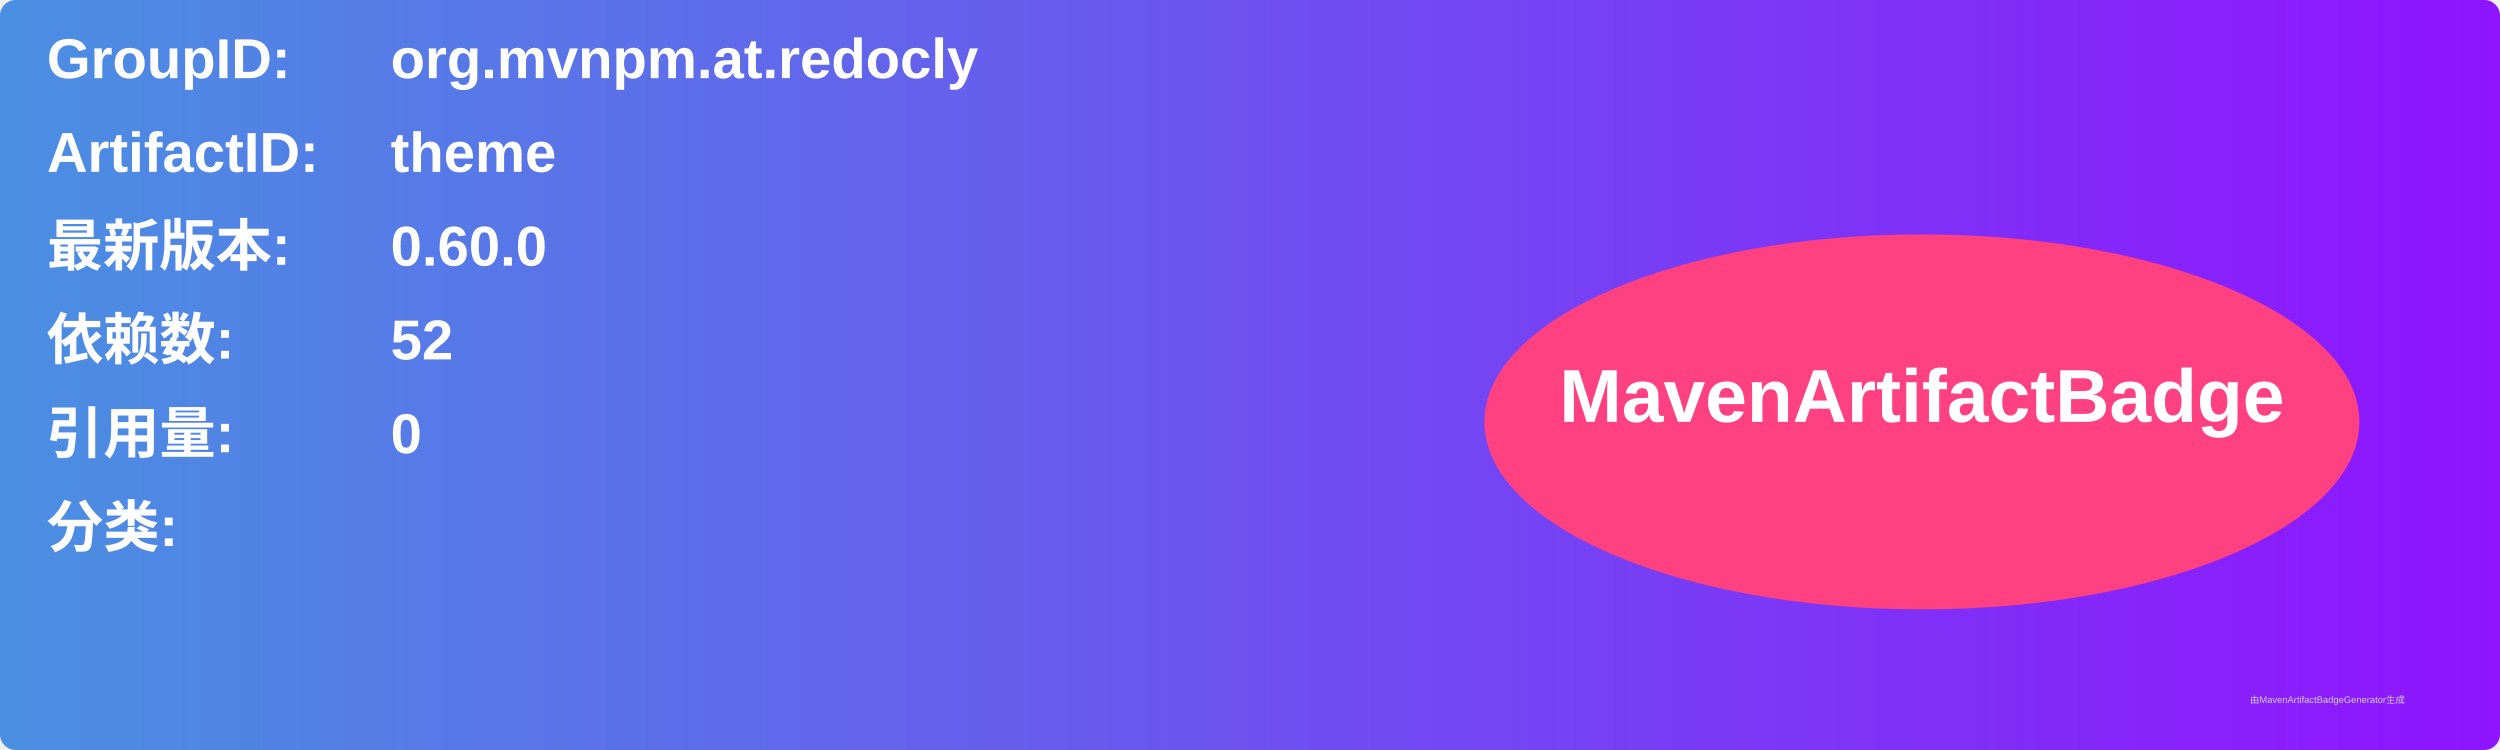
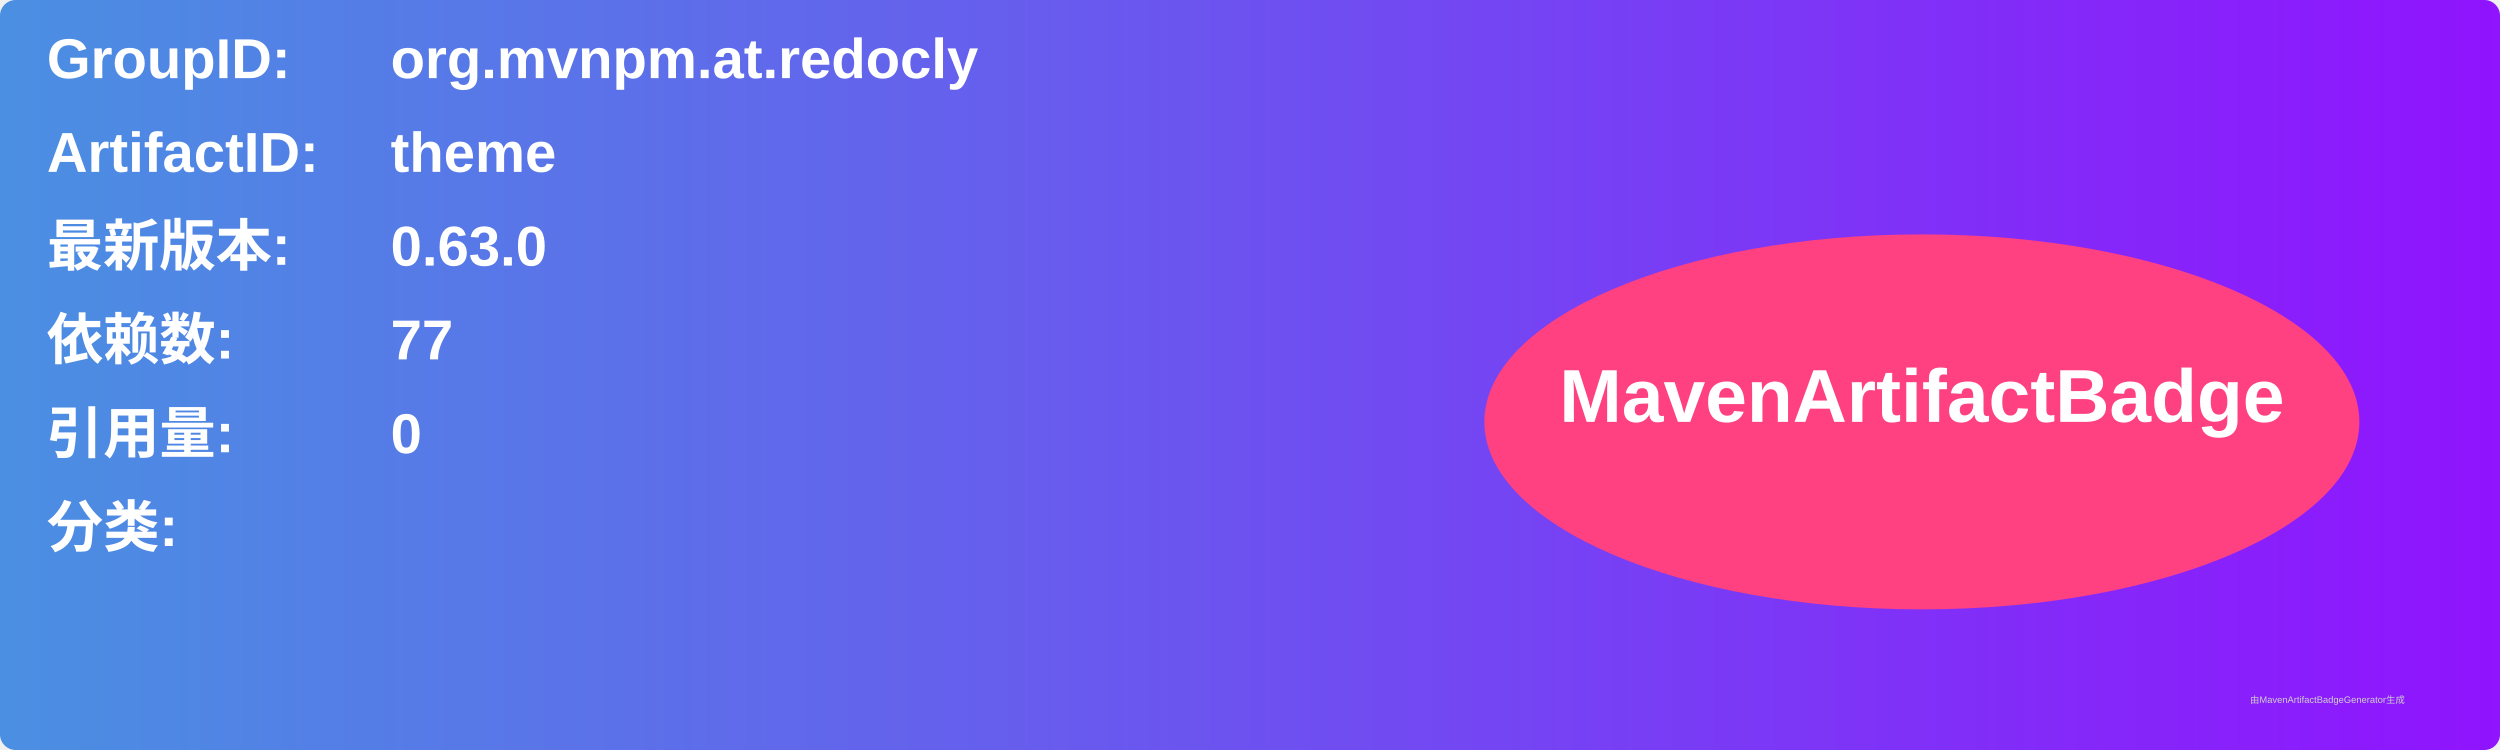
<svg xmlns="http://www.w3.org/2000/svg" width="800" height="240" viewBox="0 0 800 240">
  <linearGradient id="grad" x1="0%" y1="0%" x2="100%" y2="0%">
    <stop offset="0%" stop-color="#4a90e2" />
    <stop offset="100%" stop-color="#9013fe" />
  </linearGradient>
  <rect width="100%" height="100%" rx="5" ry="5" fill="url(#grad)" />
  <g transform="translate(15, 15)">
    <text x="0" y="10" font-family="Arial" font-size="18" fill="white" font-weight="bold" width="260">GroupID:</text>
    <text x="110" y="10" font-family="Arial" font-size="18" fill="white" font-weight="bold" width="460">org.mvnpm.at.redocly</text>
    <text x="0" y="40" font-family="Arial" font-size="18" fill="white" font-weight="bold" width="260">ArtifactID:</text>
    <text x="110" y="40" font-family="Arial" font-size="18" fill="white" font-weight="bold" width="460">theme</text>
    <text x="0" y="70" font-family="Arial" font-size="18" fill="white" font-weight="bold">最新版本:</text>
    <text x="110" y="70" font-family="Arial" font-size="18" fill="white" font-weight="bold">
-       <tspan font-weight="bold">0.60.0</tspan>
+       <tspan font-weight="bold">0.63.0</tspan>
    </text>
    <text x="0" y="100" font-family="Arial" font-size="18" fill="white" font-weight="bold">依赖数: </text>
    <text x="110" y="100" font-family="Arial" font-size="18" fill="white">
-       <tspan font-weight="bold">52</tspan>
+       <tspan font-weight="bold">77</tspan>
    </text>
    <text x="0" y="130" font-family="Arial" font-size="18" fill="white" font-weight="bold">引用量: </text>
    <text x="110" y="130" font-family="Arial" font-size="18" fill="white">
      <tspan font-weight="bold">0</tspan>
    </text>
    <text x="0" y="160" font-family="Arial" font-size="18" fill="white" font-weight="bold">分类:</text>
    <text x="10" y="190" font-family="Arial" font-size="10" fill="white">
      <tspan font-weight="bold" />
    </text>
    <ellipse cx="600" cy="120" rx="140" ry="60" fill="#ff4081" />
    <text x="600" y="120" text-anchor="middle" font-family="Arial" font-size="24" fill="white" font-weight="bold">MavenArtifactBadge</text>
  </g>
  <text x="720" y="225" font-family="Arial" font-size="3" fill="#d0d0d0">由MavenArtifactBadgeGenerator生成</text>
</svg>
